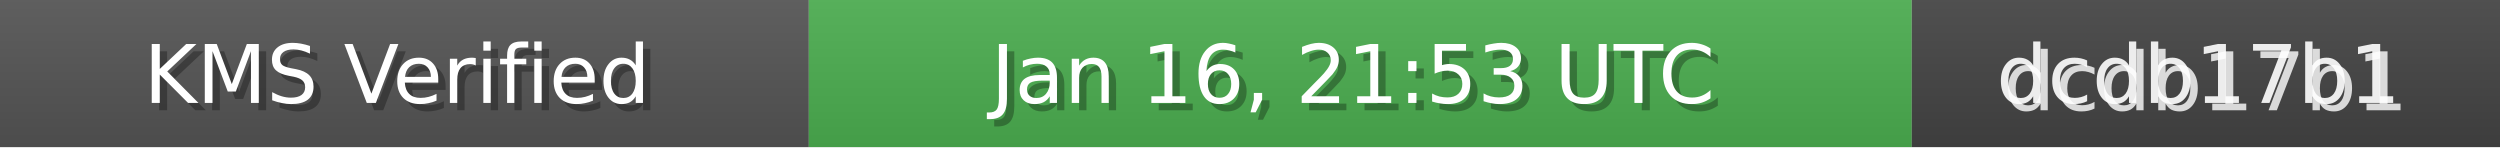
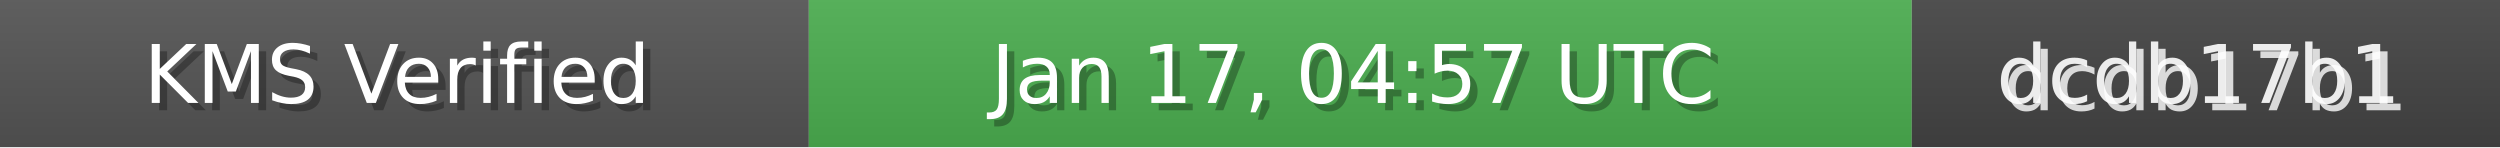
<svg xmlns="http://www.w3.org/2000/svg" width="340" height="20" role="img">
  <linearGradient id="bg" x2="0" y2="100%">
    <stop offset="0" stop-color="#bbb" stop-opacity=".1" />
    <stop offset="1" stop-opacity=".1" />
  </linearGradient>
  <rect width="110" height="20" fill="#555" />
  <rect x="110" width="150" height="20" fill="#4CAF50" />
  <rect x="260" width="80" height="20" fill="#444" />
  <rect width="340" height="20" fill="url(#bg)" />
  <g fill="#fff" text-anchor="middle" font-family="Verdana,Geneva,DejaVu Sans,sans-serif" font-size="11">
    <text x="55" y="15" fill="#000" fill-opacity=".3">KMS Verified</text>
    <text x="54" y="14">KMS Verified</text>
-     <text x="185" y="15" fill="#000" fill-opacity=".3">Jan 16, 21:53 UTC</text>
-     <text x="184" y="14">Jan 16, 21:53 UTC</text>
+     <text x="185" y="15" fill="#000" fill-opacity=".3">Jan 17, 04:57 UTC</text>
+     <text x="184" y="14">Jan 17, 04:57 UTC</text>
    <text x="300" y="15" fill="#fff" fill-opacity=".8">dcdb17b1</text>
    <text x="299" y="14" fill="#fff" fill-opacity=".9">dcdb17b1</text>
  </g>
</svg>
